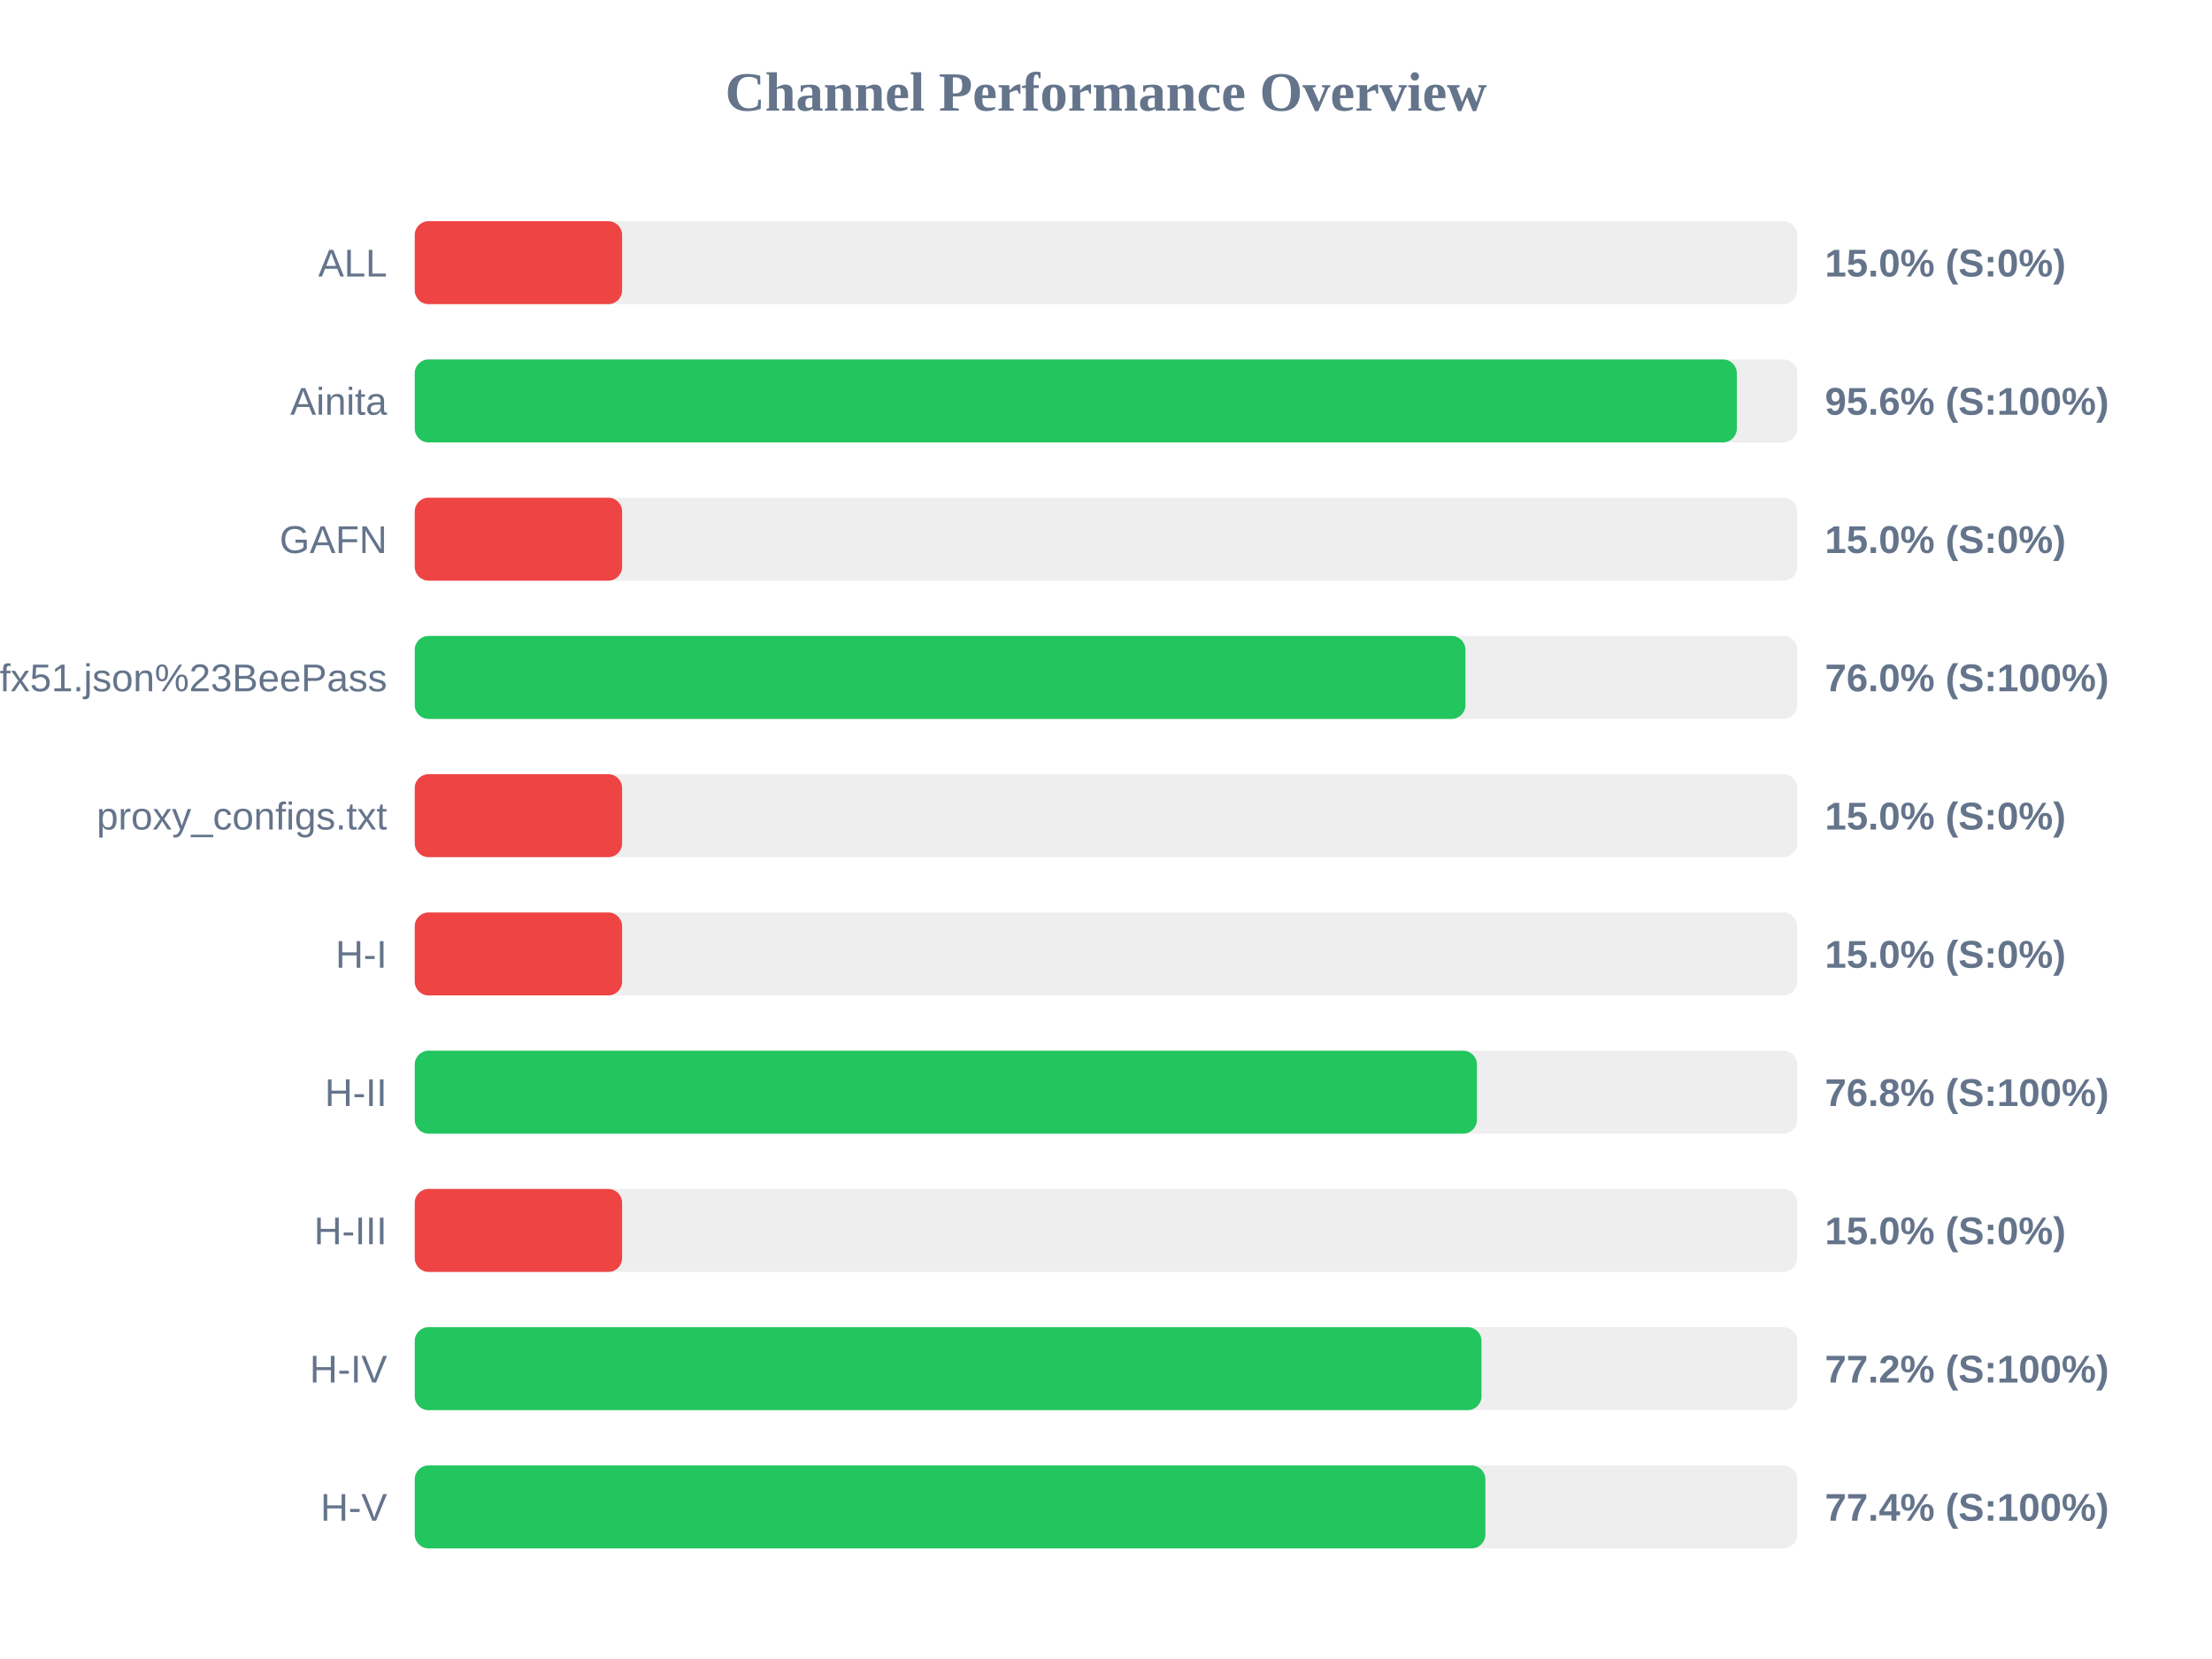
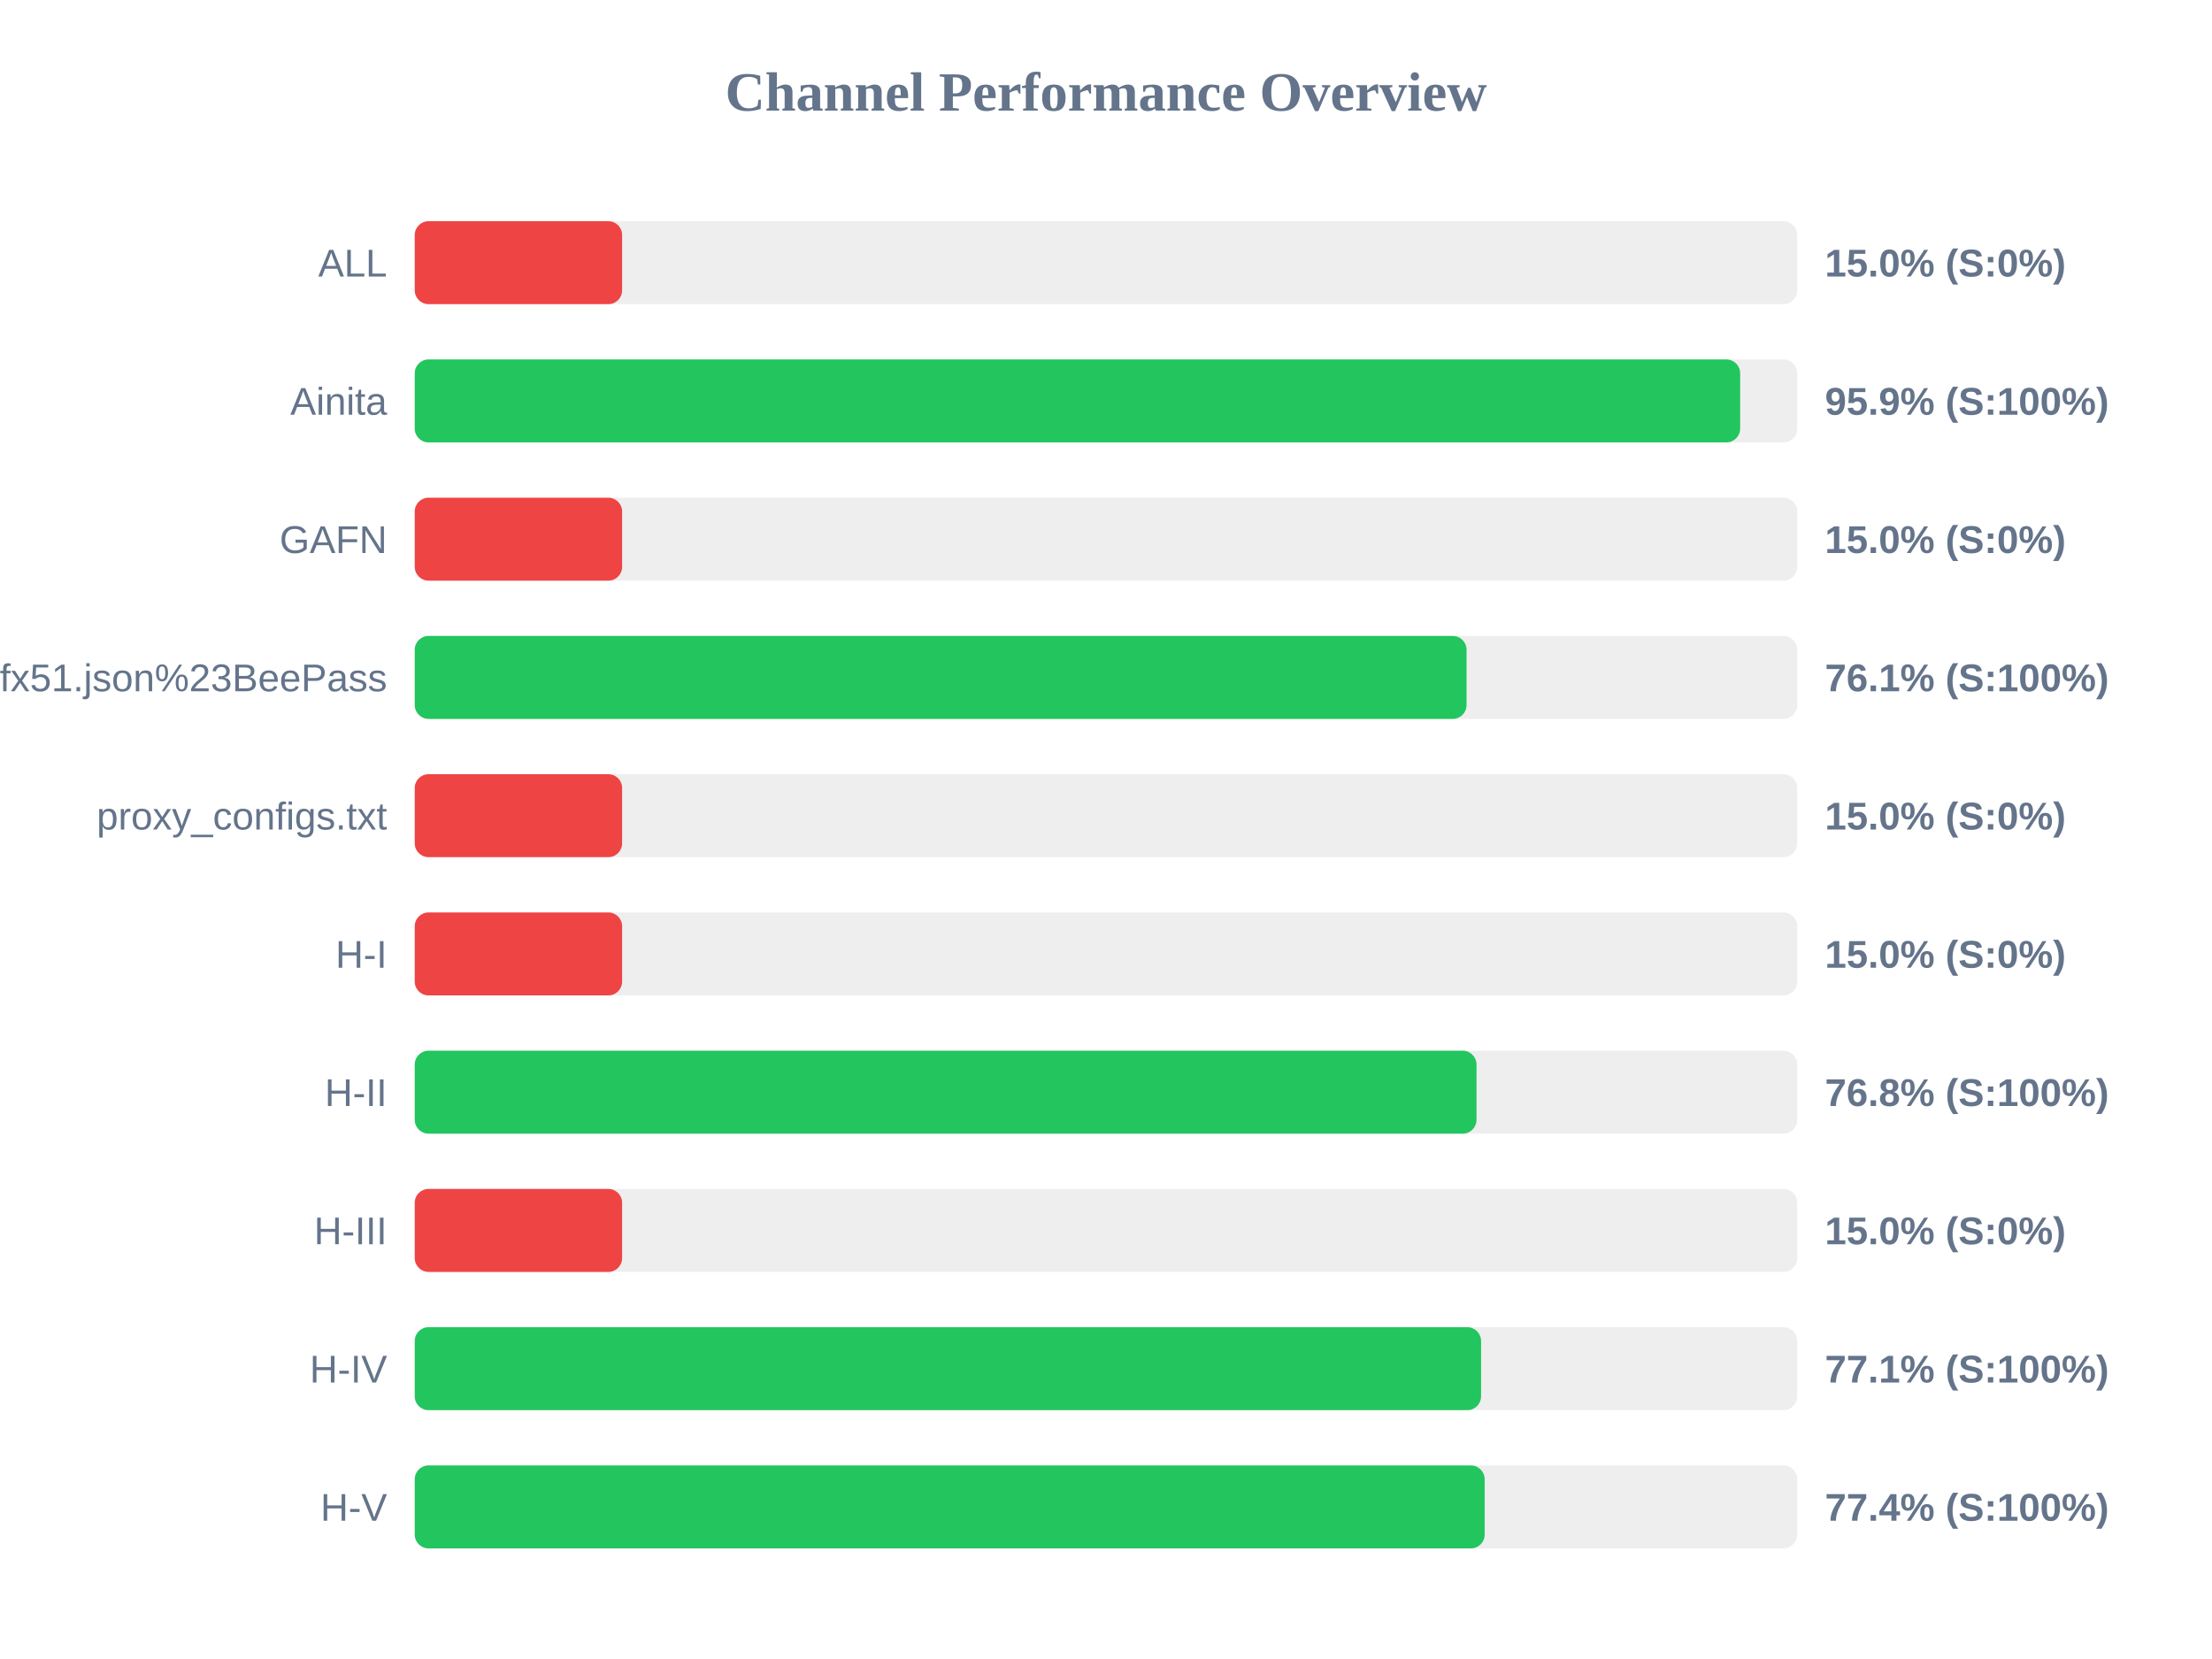
<svg xmlns="http://www.w3.org/2000/svg" width="800" height="600" version="1.1">
  <style>
        .row { font: 14px Arial; fill: #64748b; }
        .score { font: bold 14px Arial; fill: #64748b; }
    </style>
  <text x="400" y="40" text-anchor="middle" font-size="20px" font-weight="bold" fill="#64748b">Channel Performance Overview</text>
  <rect x="150" y="80" width="500" height="30" fill="#eee" rx="5" />
  <rect x="150" y="80" width="75.0" height="30" fill="#ef4444" rx="5" />
  <text x="140" y="100" text-anchor="end" class="row">ALL</text>
  <text x="660" y="100" text-anchor="start" class="score">15.0% (S:0%)</text>
  <rect x="150" y="130" width="500" height="30" fill="#eee" rx="5" />
-   <rect x="150" y="130" width="478.15" height="30" fill="#22c55e" rx="5" />
+   <rect x="150" y="130" width="479.35" height="30" fill="#22c55e" rx="5" />
  <text x="140" y="150" text-anchor="end" class="row">Ainita</text>
-   <text x="660" y="150" text-anchor="start" class="score">95.6% (S:100%)</text>
+   <text x="660" y="150" text-anchor="start" class="score">95.9% (S:100%)</text>
  <rect x="150" y="180" width="500" height="30" fill="#eee" rx="5" />
  <rect x="150" y="180" width="75.0" height="30" fill="#ef4444" rx="5" />
  <text x="140" y="200" text-anchor="end" class="row">GAFN</text>
  <text x="660" y="200" text-anchor="start" class="score">15.0% (S:0%)</text>
  <rect x="150" y="230" width="500" height="30" fill="#eee" rx="5" />
-   <rect x="150" y="230" width="380.0" height="30" fill="#22c55e" rx="5" />
+   <rect x="150" y="230" width="380.4" height="30" fill="#22c55e" rx="5" />
  <text x="140" y="250" text-anchor="end" class="row">sub?s=ssconf%3A%2F%2Fs3.amazonaws.com%2Fbeedynconprd%2Fzf38bv6oxi1nv3wfkpmxyfl8yj5fargza3foantoalu16vznl0ckxx7bgf1ufx51.json%23BeePass</text>
-   <text x="660" y="250" text-anchor="start" class="score">76.0% (S:100%)</text>
+   <text x="660" y="250" text-anchor="start" class="score">76.1% (S:100%)</text>
  <rect x="150" y="280" width="500" height="30" fill="#eee" rx="5" />
  <rect x="150" y="280" width="75.0" height="30" fill="#ef4444" rx="5" />
  <text x="140" y="300" text-anchor="end" class="row">proxy_configs.txt</text>
  <text x="660" y="300" text-anchor="start" class="score">15.0% (S:0%)</text>
  <rect x="150" y="330" width="500" height="30" fill="#eee" rx="5" />
  <rect x="150" y="330" width="75.0" height="30" fill="#ef4444" rx="5" />
  <text x="140" y="350" text-anchor="end" class="row">H-I</text>
  <text x="660" y="350" text-anchor="start" class="score">15.0% (S:0%)</text>
  <rect x="150" y="380" width="500" height="30" fill="#eee" rx="5" />
-   <rect x="150" y="380" width="384.15" height="30" fill="#22c55e" rx="5" />
+   <rect x="150" y="380" width="384.0" height="30" fill="#22c55e" rx="5" />
  <text x="140" y="400" text-anchor="end" class="row">H-II</text>
  <text x="660" y="400" text-anchor="start" class="score">76.8% (S:100%)</text>
  <rect x="150" y="430" width="500" height="30" fill="#eee" rx="5" />
  <rect x="150" y="430" width="75.0" height="30" fill="#ef4444" rx="5" />
  <text x="140" y="450" text-anchor="end" class="row">H-III</text>
  <text x="660" y="450" text-anchor="start" class="score">15.0% (S:0%)</text>
  <rect x="150" y="480" width="500" height="30" fill="#eee" rx="5" />
-   <rect x="150" y="480" width="385.8" height="30" fill="#22c55e" rx="5" />
+   <rect x="150" y="480" width="385.65" height="30" fill="#22c55e" rx="5" />
  <text x="140" y="500" text-anchor="end" class="row">H-IV</text>
-   <text x="660" y="500" text-anchor="start" class="score">77.2% (S:100%)</text>
+   <text x="660" y="500" text-anchor="start" class="score">77.1% (S:100%)</text>
  <rect x="150" y="530" width="500" height="30" fill="#eee" rx="5" />
-   <rect x="150" y="530" width="387.2" height="30" fill="#22c55e" rx="5" />
+   <rect x="150" y="530" width="386.95" height="30" fill="#22c55e" rx="5" />
  <text x="140" y="550" text-anchor="end" class="row">H-V</text>
  <text x="660" y="550" text-anchor="start" class="score">77.4% (S:100%)</text>
</svg>
